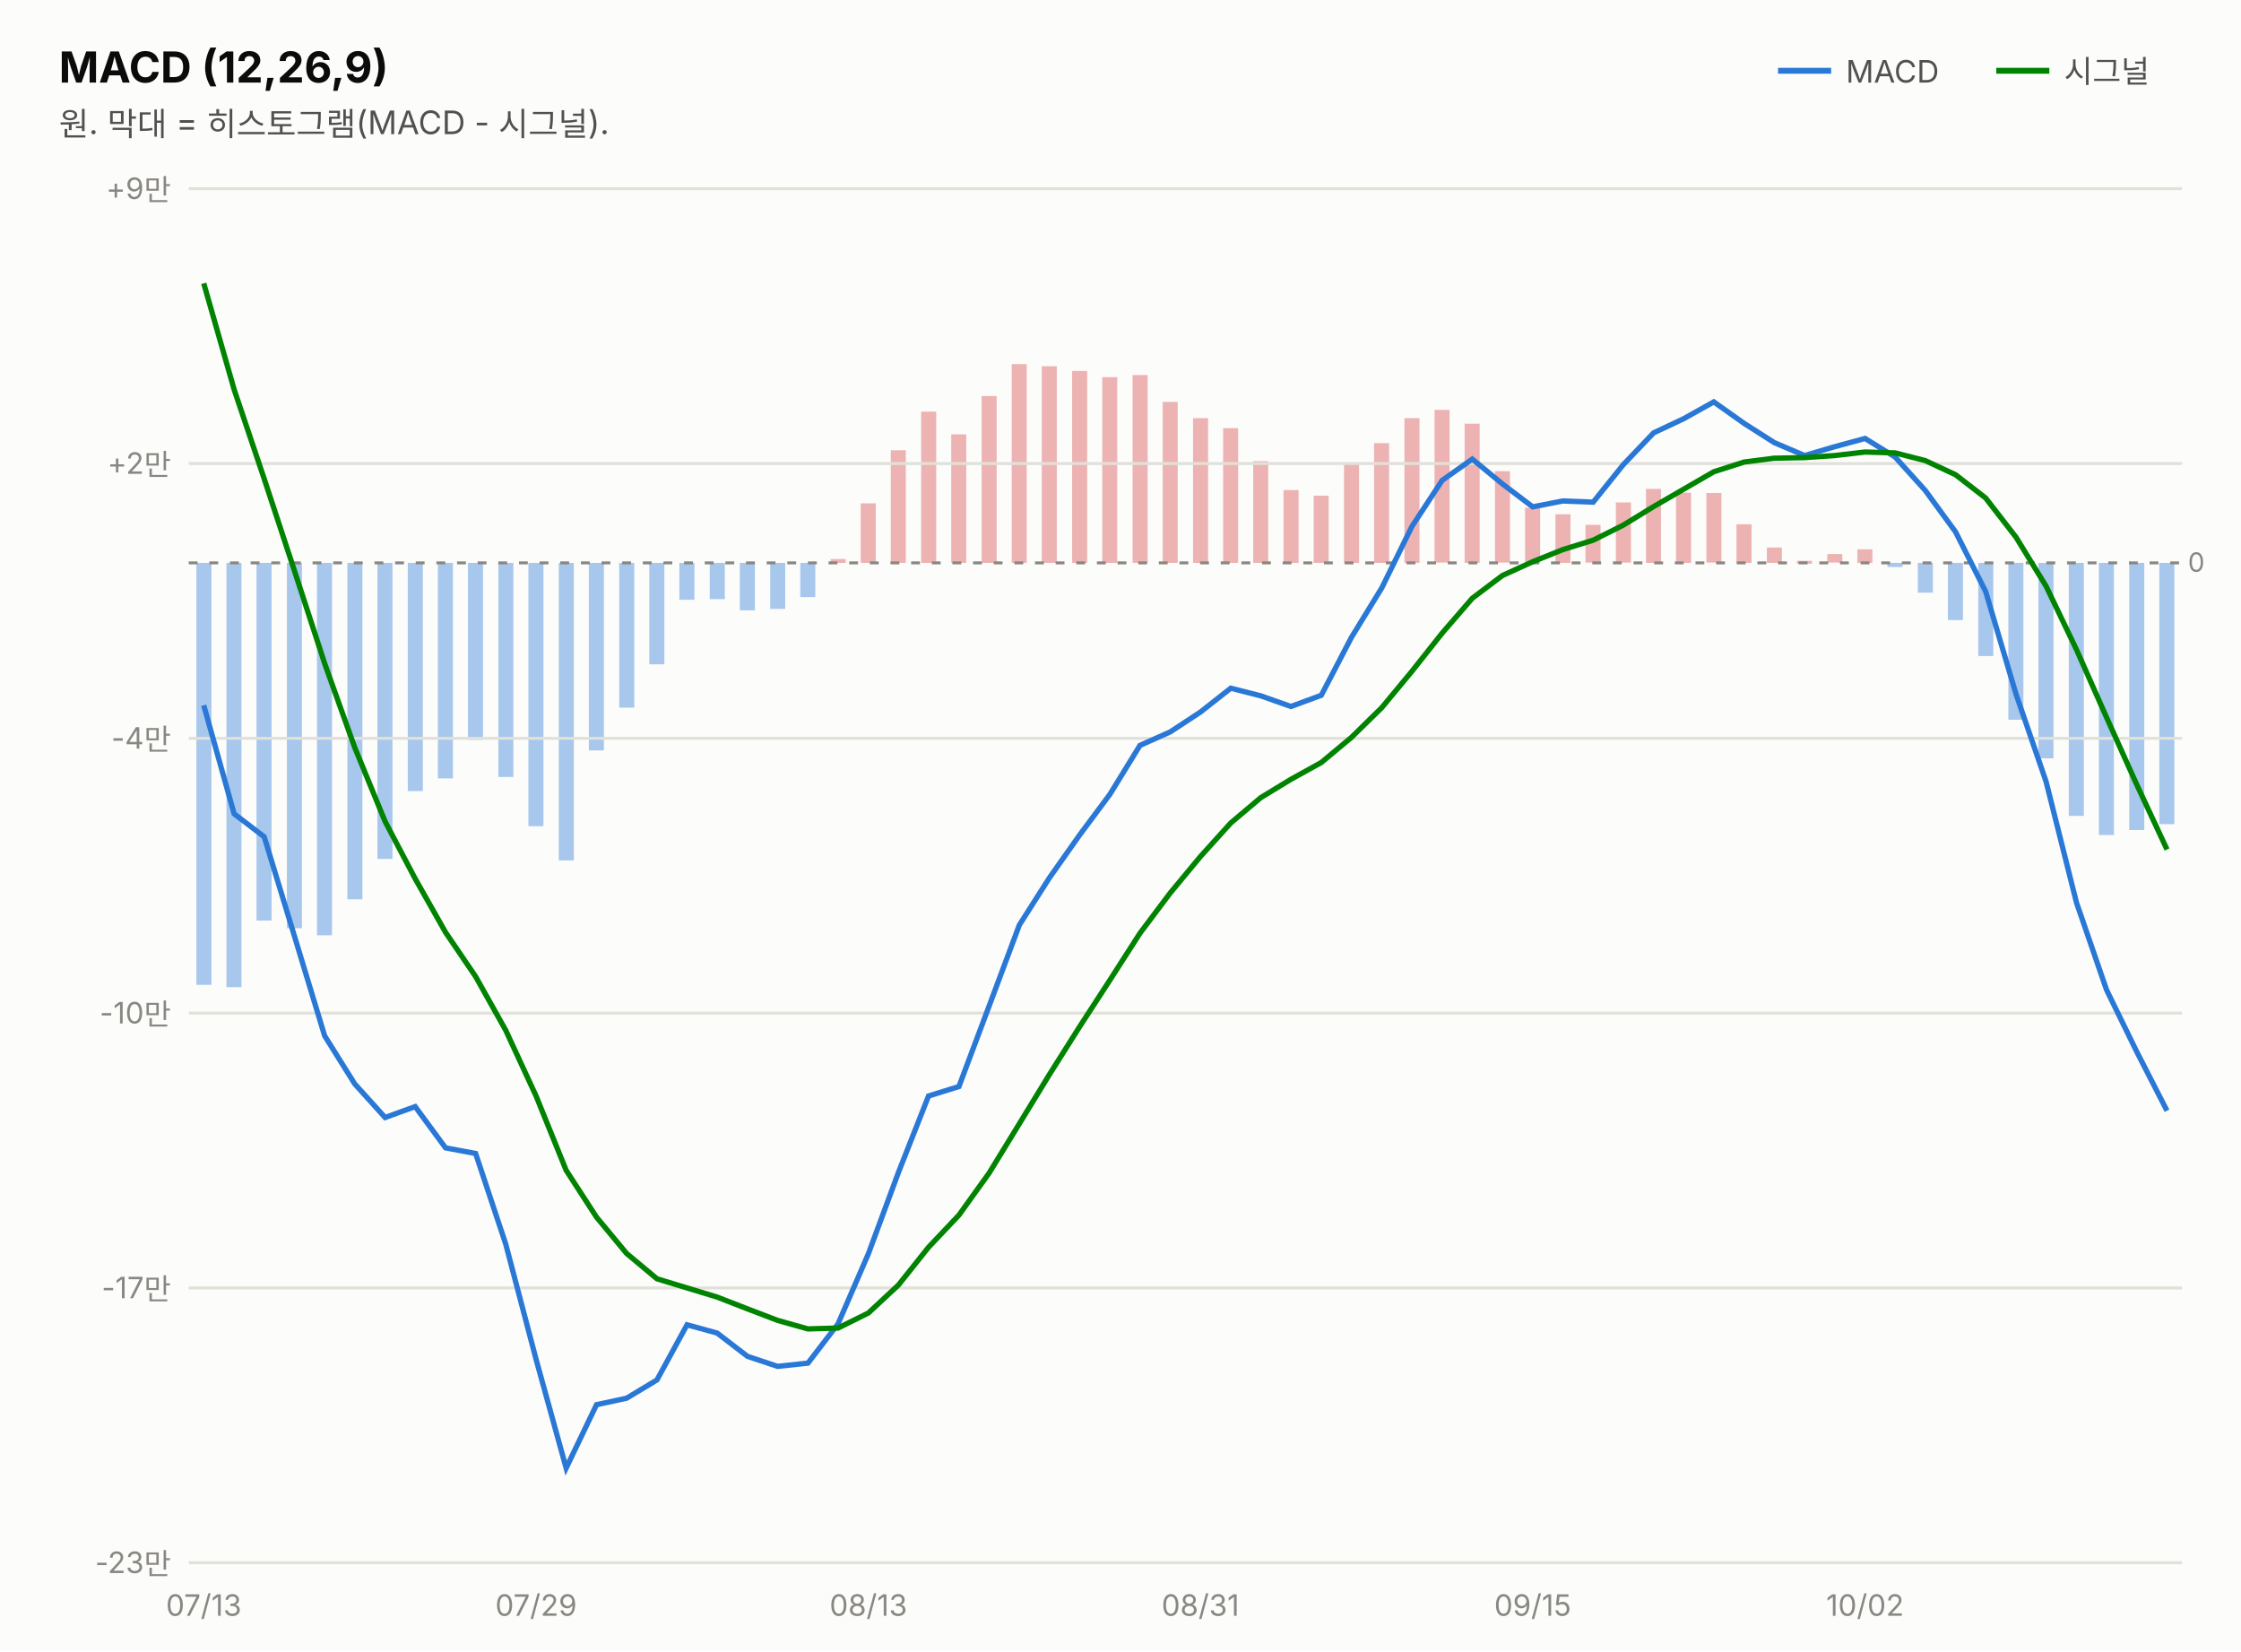
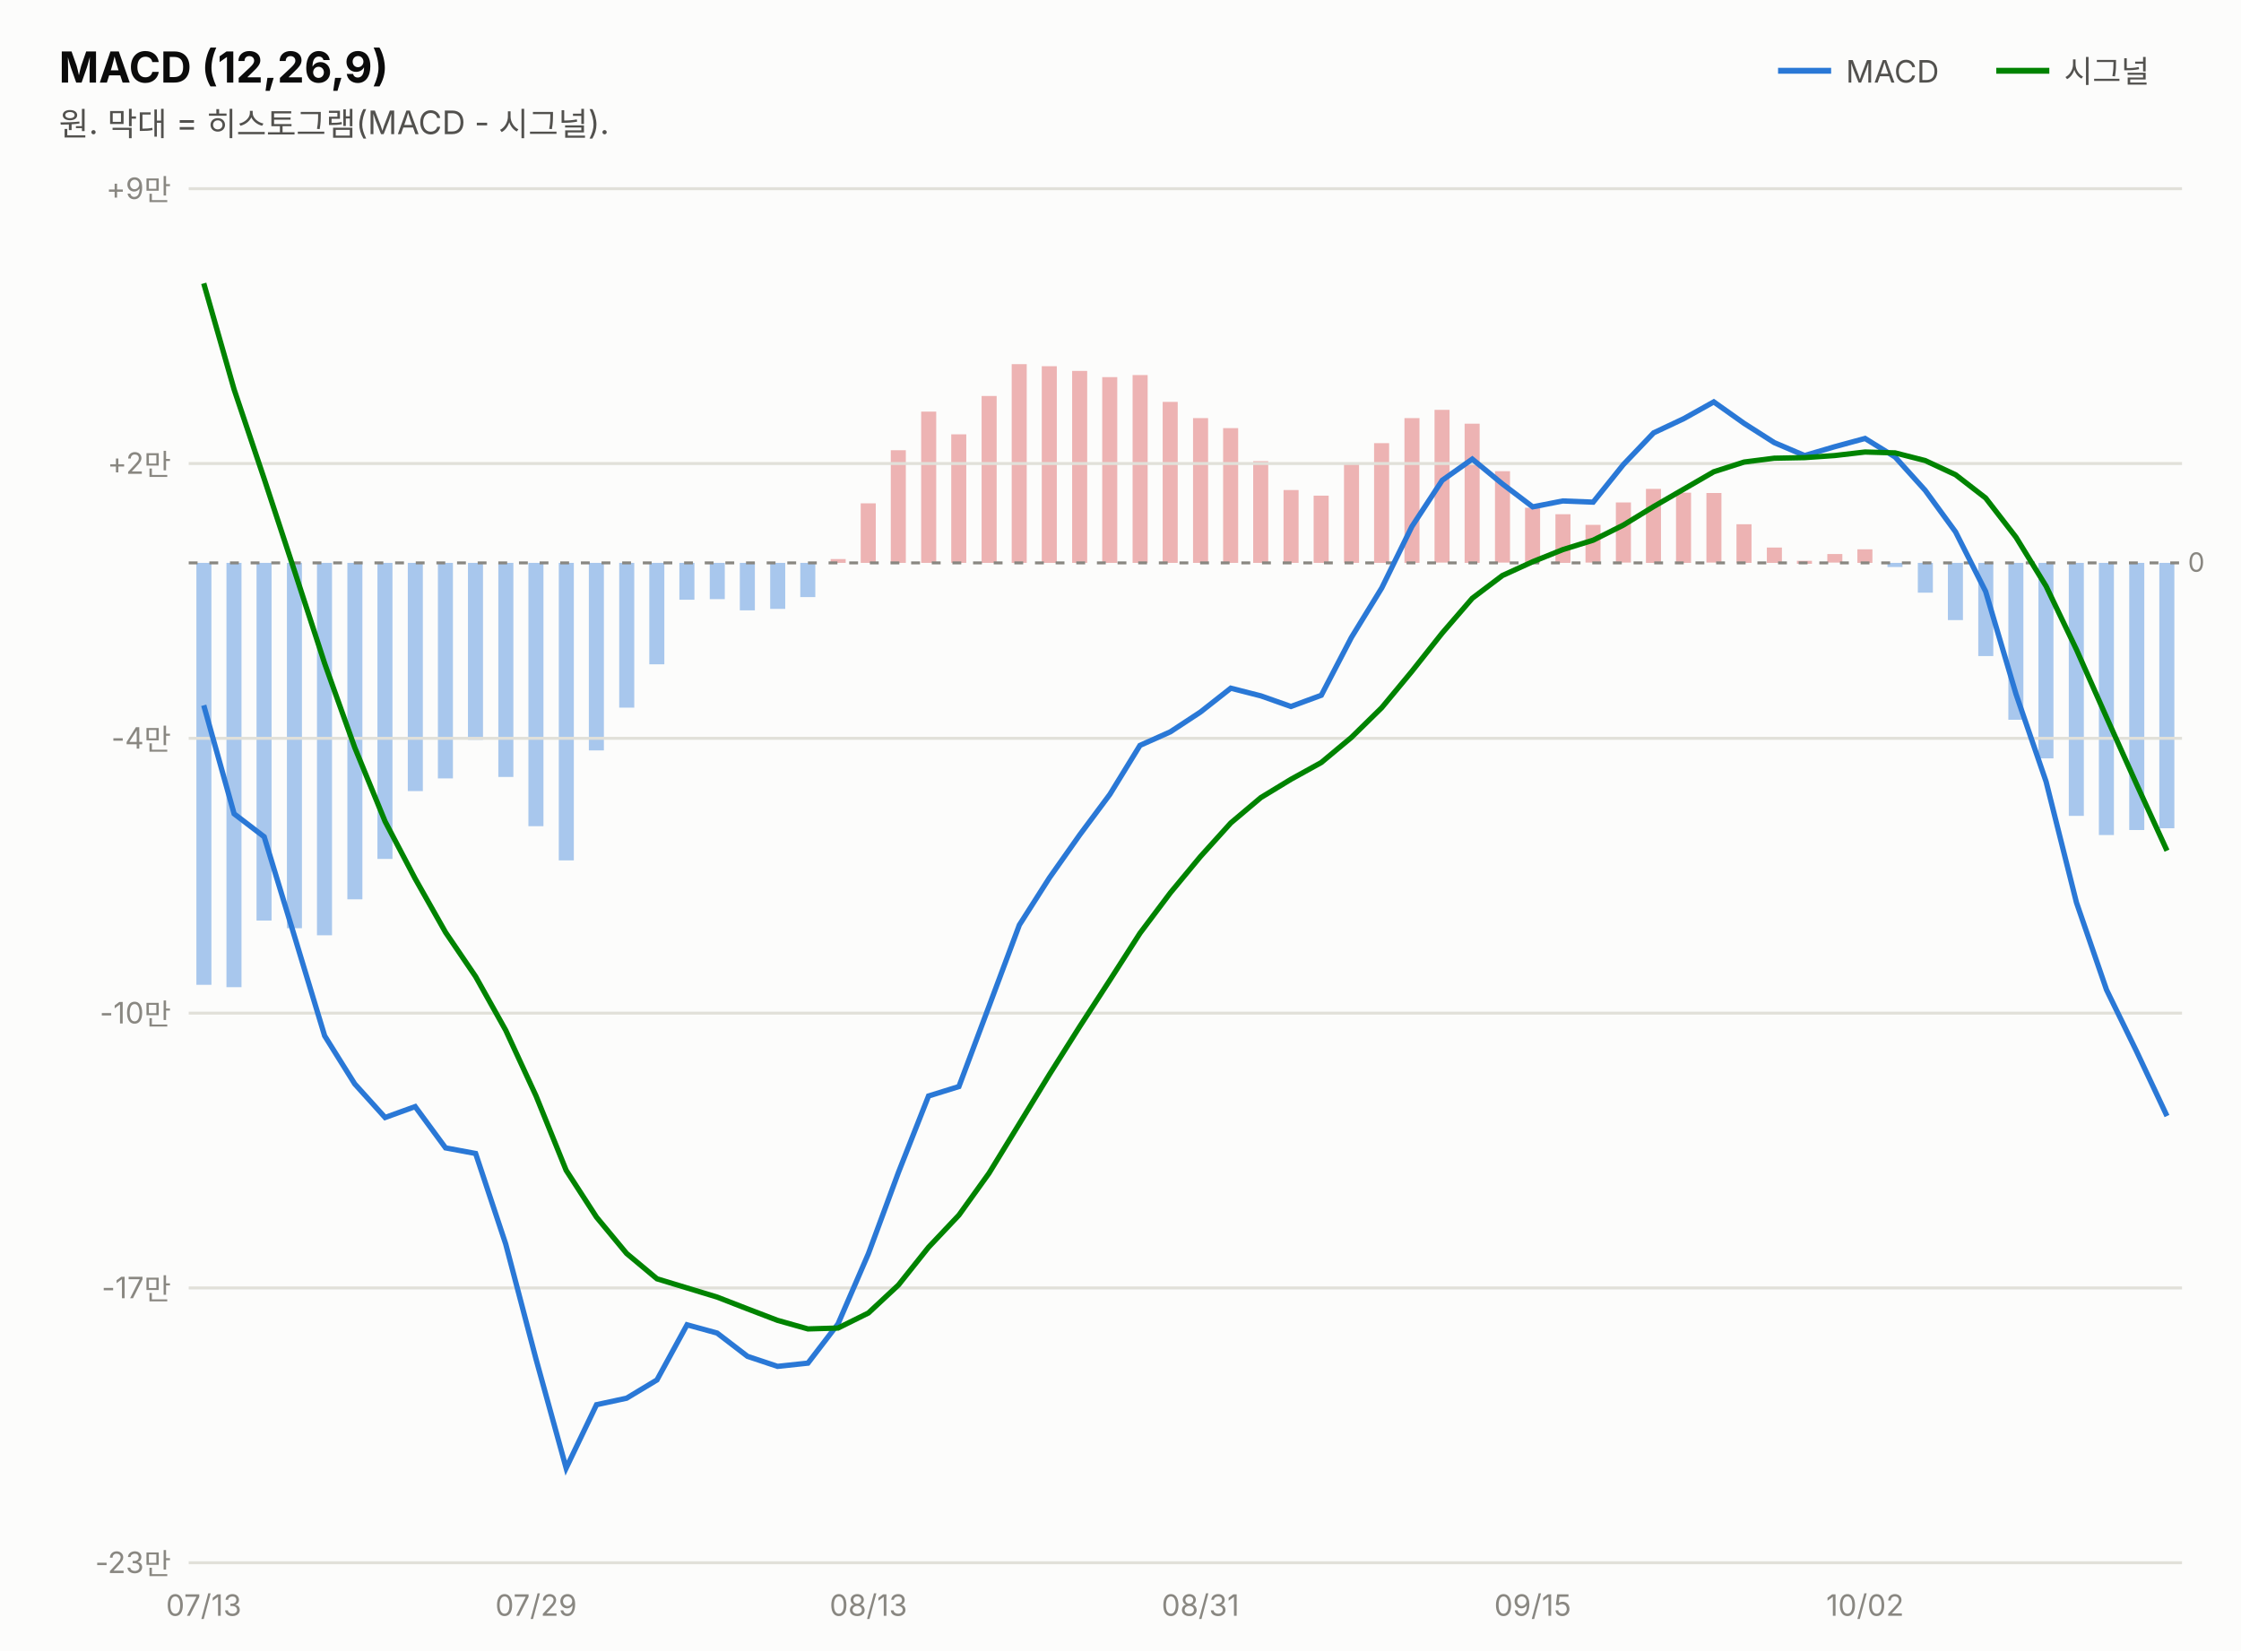
<svg xmlns="http://www.w3.org/2000/svg" width="760" height="560" viewBox="0 0 760 560" font-family="system-ui,-apple-system,&quot;Segoe UI&quot;,&quot;Malgun Gothic&quot;,&quot;Apple SD Gothic Neo&quot;,sans-serif">
  <rect width="760" height="560" fill="#fcfcfb" />
  <text x="20" y="28" font-size="14.5" font-weight="700" fill="#0b0b0b">MACD (12,26,9)</text>
  <text x="20" y="46" font-size="11" fill="#52514e">원. 막대 = 히스토그램(MACD - 시그널).</text>
  <line x1="603" y1="24" x2="621" y2="24" stroke="#2a78d6" stroke-width="2" />
  <text x="626" y="28" font-size="10.5" fill="#52514e">MACD</text>
-   <rect x="732.3" y="190.9" width="5.1" height="88.6" fill="#2a78d6" opacity="0.4" />
+   <rect x="732.3" y="190.9" width="5.1" height="90.0" fill="#2a78d6" opacity="0.4" />
  <rect x="722.1" y="190.9" width="5.1" height="90.6" fill="#2a78d6" opacity="0.4" />
  <rect x="711.8" y="190.9" width="5.1" height="92.3" fill="#2a78d6" opacity="0.4" />
  <rect x="701.6" y="190.9" width="5.1" height="85.8" fill="#2a78d6" opacity="0.4" />
  <rect x="691.3" y="190.9" width="5.1" height="66.3" fill="#2a78d6" opacity="0.4" />
  <rect x="681.1" y="190.9" width="5.1" height="53.2" fill="#2a78d6" opacity="0.4" />
  <rect x="670.9" y="190.9" width="5.1" height="31.6" fill="#2a78d6" opacity="0.4" />
  <rect x="660.6" y="190.9" width="5.1" height="19.4" fill="#2a78d6" opacity="0.4" />
  <rect x="650.4" y="190.9" width="5.1" height="10.1" fill="#2a78d6" opacity="0.4" />
  <rect x="640.1" y="190.9" width="5.1" height="1.4" fill="#2a78d6" opacity="0.4" />
  <rect x="629.9" y="186.3" width="5.1" height="4.6" fill="#d64545" opacity="0.4" />
  <rect x="619.7" y="187.9" width="5.1" height="2.9" fill="#d64545" opacity="0.4" />
  <rect x="609.4" y="190.2" width="5.1" height="1.0" fill="#d64545" opacity="0.4" />
  <rect x="599.2" y="185.7" width="5.1" height="5.2" fill="#d64545" opacity="0.4" />
  <rect x="588.9" y="177.8" width="5.1" height="13.1" fill="#d64545" opacity="0.4" />
  <rect x="578.7" y="167.2" width="5.1" height="23.6" fill="#d64545" opacity="0.4" />
  <rect x="568.4" y="167.1" width="5.1" height="23.8" fill="#d64545" opacity="0.4" />
  <rect x="558.2" y="165.8" width="5.1" height="25.1" fill="#d64545" opacity="0.4" />
  <rect x="548.0" y="170.4" width="5.1" height="20.4" fill="#d64545" opacity="0.4" />
  <rect x="537.7" y="178.0" width="5.1" height="12.8" fill="#d64545" opacity="0.4" />
  <rect x="527.5" y="174.4" width="5.1" height="16.5" fill="#d64545" opacity="0.4" />
  <rect x="517.2" y="172.2" width="5.1" height="18.7" fill="#d64545" opacity="0.4" />
  <rect x="507.0" y="159.8" width="5.1" height="31.0" fill="#d64545" opacity="0.4" />
  <rect x="496.7" y="143.7" width="5.1" height="47.2" fill="#d64545" opacity="0.4" />
  <rect x="486.5" y="139.0" width="5.1" height="51.8" fill="#d64545" opacity="0.4" />
  <rect x="476.3" y="141.8" width="5.1" height="49.1" fill="#d64545" opacity="0.4" />
  <rect x="466.0" y="150.3" width="5.1" height="40.6" fill="#d64545" opacity="0.4" />
  <rect x="455.8" y="157.0" width="5.1" height="33.9" fill="#d64545" opacity="0.4" />
  <rect x="445.5" y="168.1" width="5.1" height="22.8" fill="#d64545" opacity="0.4" />
  <rect x="435.3" y="166.2" width="5.1" height="24.7" fill="#d64545" opacity="0.4" />
  <rect x="425.0" y="156.4" width="5.1" height="34.5" fill="#d64545" opacity="0.4" />
  <rect x="414.8" y="145.2" width="5.1" height="45.7" fill="#d64545" opacity="0.4" />
  <rect x="404.6" y="141.8" width="5.1" height="49.1" fill="#d64545" opacity="0.4" />
  <rect x="394.3" y="136.3" width="5.1" height="54.6" fill="#d64545" opacity="0.4" />
  <rect x="384.1" y="127.2" width="5.1" height="63.7" fill="#d64545" opacity="0.4" />
  <rect x="373.8" y="127.9" width="5.1" height="63.0" fill="#d64545" opacity="0.4" />
  <rect x="363.6" y="125.8" width="5.1" height="65.1" fill="#d64545" opacity="0.4" />
  <rect x="353.3" y="124.2" width="5.1" height="66.7" fill="#d64545" opacity="0.4" />
  <rect x="343.1" y="123.5" width="5.1" height="67.4" fill="#d64545" opacity="0.4" />
  <rect x="332.9" y="134.3" width="5.1" height="56.6" fill="#d64545" opacity="0.4" />
  <rect x="322.6" y="147.3" width="5.1" height="43.6" fill="#d64545" opacity="0.4" />
  <rect x="312.4" y="139.6" width="5.1" height="51.3" fill="#d64545" opacity="0.4" />
  <rect x="302.1" y="152.7" width="5.1" height="38.2" fill="#d64545" opacity="0.4" />
  <rect x="291.9" y="170.7" width="5.1" height="20.2" fill="#d64545" opacity="0.4" />
  <rect x="281.7" y="189.6" width="5.1" height="1.3" fill="#d64545" opacity="0.4" />
  <rect x="271.4" y="190.9" width="5.1" height="11.6" fill="#2a78d6" opacity="0.4" />
  <rect x="261.2" y="190.9" width="5.1" height="15.6" fill="#2a78d6" opacity="0.4" />
  <rect x="250.9" y="190.9" width="5.1" height="16.1" fill="#2a78d6" opacity="0.4" />
  <rect x="240.7" y="190.9" width="5.1" height="12.3" fill="#2a78d6" opacity="0.4" />
  <rect x="230.4" y="190.9" width="5.1" height="12.5" fill="#2a78d6" opacity="0.4" />
  <rect x="220.2" y="190.9" width="5.1" height="34.4" fill="#2a78d6" opacity="0.4" />
  <rect x="210.0" y="190.9" width="5.1" height="49.1" fill="#2a78d6" opacity="0.4" />
  <rect x="199.7" y="190.9" width="5.1" height="63.6" fill="#2a78d6" opacity="0.4" />
  <rect x="189.5" y="190.9" width="5.1" height="100.9" fill="#2a78d6" opacity="0.4" />
  <rect x="179.2" y="190.9" width="5.1" height="89.3" fill="#2a78d6" opacity="0.4" />
  <rect x="169.0" y="190.9" width="5.1" height="72.6" fill="#2a78d6" opacity="0.4" />
  <rect x="158.7" y="190.9" width="5.1" height="60.0" fill="#2a78d6" opacity="0.4" />
  <rect x="148.5" y="190.9" width="5.1" height="73.1" fill="#2a78d6" opacity="0.4" />
  <rect x="138.3" y="190.9" width="5.1" height="77.4" fill="#2a78d6" opacity="0.4" />
  <rect x="128.0" y="190.9" width="5.1" height="100.4" fill="#2a78d6" opacity="0.4" />
  <rect x="117.8" y="190.9" width="5.1" height="114.1" fill="#2a78d6" opacity="0.4" />
  <rect x="107.5" y="190.9" width="5.1" height="126.3" fill="#2a78d6" opacity="0.4" />
  <rect x="97.3" y="190.9" width="5.1" height="123.9" fill="#2a78d6" opacity="0.4" />
  <rect x="87.0" y="190.9" width="5.1" height="121.3" fill="#2a78d6" opacity="0.4" />
  <rect x="76.8" y="190.9" width="5.1" height="143.9" fill="#2a78d6" opacity="0.4" />
  <rect x="66.6" y="190.9" width="5.1" height="143.1" fill="#2a78d6" opacity="0.4" />
  <line x1="677" y1="24" x2="695" y2="24" stroke="#008300" stroke-width="2" />
  <text x="700" y="28" font-size="10.5" fill="#52514e">시그널</text>
  <line x1="64" y1="530.0" x2="740" y2="530.0" stroke="#e1e0d9" stroke-width="1" />
  <text x="58" y="533.5" font-size="10" fill="#898781" text-anchor="end" style="font-variant-numeric:tabular-nums">-23만</text>
  <line x1="64" y1="436.8" x2="740" y2="436.8" stroke="#e1e0d9" stroke-width="1" />
  <text x="58" y="440.3" font-size="10" fill="#898781" text-anchor="end" style="font-variant-numeric:tabular-nums">-17만</text>
  <line x1="64" y1="343.6" x2="740" y2="343.6" stroke="#e1e0d9" stroke-width="1" />
  <text x="58" y="347.1" font-size="10" fill="#898781" text-anchor="end" style="font-variant-numeric:tabular-nums">-10만</text>
  <line x1="64" y1="250.4" x2="740" y2="250.4" stroke="#e1e0d9" stroke-width="1" />
  <text x="58" y="253.9" font-size="10" fill="#898781" text-anchor="end" style="font-variant-numeric:tabular-nums">-4만</text>
  <line x1="64" y1="157.2" x2="740" y2="157.2" stroke="#e1e0d9" stroke-width="1" />
  <text x="58" y="160.7" font-size="10" fill="#898781" text-anchor="end" style="font-variant-numeric:tabular-nums">+2만</text>
  <line x1="64" y1="64.0" x2="740" y2="64.0" stroke="#e1e0d9" stroke-width="1" />
  <text x="58" y="67.5" font-size="10" fill="#898781" text-anchor="end" style="font-variant-numeric:tabular-nums">+9만</text>
  <line x1="64" y1="190.9" x2="740" y2="190.9" stroke="#898781" stroke-width="1" stroke-dasharray="3 4" />
  <text x="742" y="193.9" font-size="9" fill="#898781">0</text>
-   <path d="M69.1,239.2 L79.4,276.0 L89.6,283.8 L99.8,317.3 L110.1,351.3 L120.3,367.6 L130.6,379.0 L140.8,375.3 L151.1,389.3 L161.3,391.2 L171.5,421.9 L181.8,461.0 L192.0,497.9 L202.3,476.4 L212.5,474.2 L222.8,468.0 L233.0,449.3 L243.2,452.1 L253.5,460.0 L263.7,463.4 L274.0,462.3 L284.2,449.0 L294.5,425.2 L304.7,397.6 L314.9,371.7 L325.2,368.5 L335.4,341.3 L345.7,313.7 L355.9,297.7 L366.2,283.1 L376.4,269.4 L386.6,252.8 L396.9,248.2 L407.1,241.5 L417.4,233.4 L427.6,236.0 L437.8,239.6 L448.1,235.8 L458.3,216.2 L468.6,199.4 L478.8,178.6 L489.1,162.9 L499.3,155.7 L509.5,164.1 L519.8,171.9 L530.0,169.9 L540.3,170.3 L550.5,157.6 L560.8,146.8 L571.0,142.0 L581.2,136.3 L591.5,143.6 L601.7,150.1 L612.0,154.5 L622.2,151.5 L632.5,148.7 L642.7,155.0 L652.9,166.3 L663.2,180.4 L673.4,200.6 L683.7,235.4 L693.9,265.1 L704.2,306.1 L714.4,335.7 L724.6,356.6 L734.9,376.7" fill="none" stroke="#2a78d6" stroke-width="1.8" />
-   <path d="M69.1,96.1 L79.4,132.1 L89.6,162.4 L99.8,193.4 L110.1,225.0 L120.3,253.5 L130.6,278.6 L140.8,298.0 L151.1,316.2 L161.3,331.2 L171.5,349.4 L181.8,371.7 L192.0,396.9 L202.3,412.8 L212.5,425.1 L222.8,433.7 L233.0,436.8 L243.2,439.9 L253.5,443.9 L263.7,447.8 L274.0,450.7 L284.2,450.4 L294.5,445.3 L304.7,435.8 L314.9,423.0 L325.2,412.1 L335.4,397.9 L345.7,381.1 L355.9,364.4 L366.2,348.1 L376.4,332.4 L386.6,316.5 L396.9,302.8 L407.1,290.5 L417.4,279.1 L427.6,270.5 L437.8,264.3 L448.1,258.6 L458.3,250.1 L468.6,240.0 L478.8,227.7 L489.1,214.7 L499.3,202.9 L509.5,195.2 L519.8,190.5 L530.0,186.4 L540.3,183.2 L550.5,178.1 L560.8,171.8 L571.0,165.9 L581.2,160.0 L591.5,156.7 L601.7,155.4 L612.0,155.2 L622.2,154.5 L632.5,153.3 L642.7,153.6 L652.9,156.2 L663.2,161.0 L673.4,168.9 L683.7,182.2 L693.9,198.8 L704.2,220.3 L714.4,243.3 L724.6,266.0 L734.9,288.1" fill="none" stroke="#008300" stroke-width="1.8" />
+   <path d="M69.1,239.2 L79.4,276.0 L89.6,283.8 L99.8,317.3 L110.1,351.3 L120.3,367.6 L130.6,379.0 L140.8,375.3 L151.1,389.3 L161.3,391.2 L171.5,421.9 L181.8,461.0 L192.0,497.9 L202.3,476.4 L212.5,474.2 L222.8,468.0 L233.0,449.3 L243.2,452.1 L253.5,460.0 L263.7,463.4 L274.0,462.3 L284.2,449.0 L294.5,425.2 L304.7,397.6 L314.9,371.7 L325.2,368.5 L335.4,341.3 L345.7,313.7 L355.9,297.7 L366.2,283.1 L376.4,269.4 L386.6,252.8 L396.9,248.2 L407.1,241.5 L417.4,233.4 L427.6,236.0 L437.8,239.6 L448.1,235.8 L458.3,216.2 L468.6,199.4 L478.8,178.6 L489.1,162.9 L499.3,155.7 L509.5,164.1 L519.8,171.9 L530.0,169.9 L540.3,170.3 L550.5,157.6 L560.8,146.8 L571.0,142.0 L581.2,136.3 L591.5,143.6 L601.7,150.1 L612.0,154.5 L622.2,151.5 L632.5,148.7 L642.7,155.0 L652.9,166.3 L663.2,180.4 L673.4,200.6 L683.7,235.4 L693.9,265.1 L704.2,306.1 L714.4,335.7 L724.6,356.6 L734.9,378.5" fill="none" stroke="#2a78d6" stroke-width="1.8" />
+   <path d="M69.1,96.1 L79.4,132.1 L89.6,162.4 L99.8,193.4 L110.1,225.0 L120.3,253.5 L130.6,278.6 L140.8,298.0 L151.1,316.2 L161.3,331.2 L171.5,349.4 L181.8,371.7 L192.0,396.9 L202.3,412.8 L212.5,425.1 L222.8,433.7 L233.0,436.8 L243.2,439.9 L253.5,443.9 L263.7,447.8 L274.0,450.7 L284.2,450.4 L294.5,445.3 L304.7,435.8 L314.9,423.0 L325.2,412.1 L335.4,397.9 L345.7,381.1 L355.9,364.4 L366.2,348.1 L376.4,332.4 L386.6,316.5 L396.9,302.8 L407.1,290.5 L417.4,279.1 L427.6,270.5 L437.8,264.3 L448.1,258.6 L458.3,250.1 L468.6,240.0 L478.8,227.7 L489.1,214.7 L499.3,202.9 L509.5,195.2 L519.8,190.5 L530.0,186.4 L540.3,183.2 L550.5,178.1 L560.8,171.8 L571.0,165.9 L581.2,160.0 L591.5,156.7 L601.7,155.4 L612.0,155.2 L622.2,154.5 L632.5,153.3 L642.7,153.6 L652.9,156.2 L663.2,161.0 L673.4,168.9 L683.7,182.2 L693.9,198.8 L704.2,220.3 L714.4,243.3 L724.6,266.0 L734.9,288.5" fill="none" stroke="#008300" stroke-width="1.8" />
  <text x="69.1" y="548" font-size="10" fill="#898781" text-anchor="middle">07/13</text>
  <text x="181.8" y="548" font-size="10" fill="#898781" text-anchor="middle">07/29</text>
  <text x="294.5" y="548" font-size="10" fill="#898781" text-anchor="middle">08/13</text>
  <text x="407.1" y="548" font-size="10" fill="#898781" text-anchor="middle">08/31</text>
  <text x="519.8" y="548" font-size="10" fill="#898781" text-anchor="middle">09/15</text>
  <text x="632.5" y="548" font-size="10" fill="#898781" text-anchor="middle">10/02</text>
</svg>
